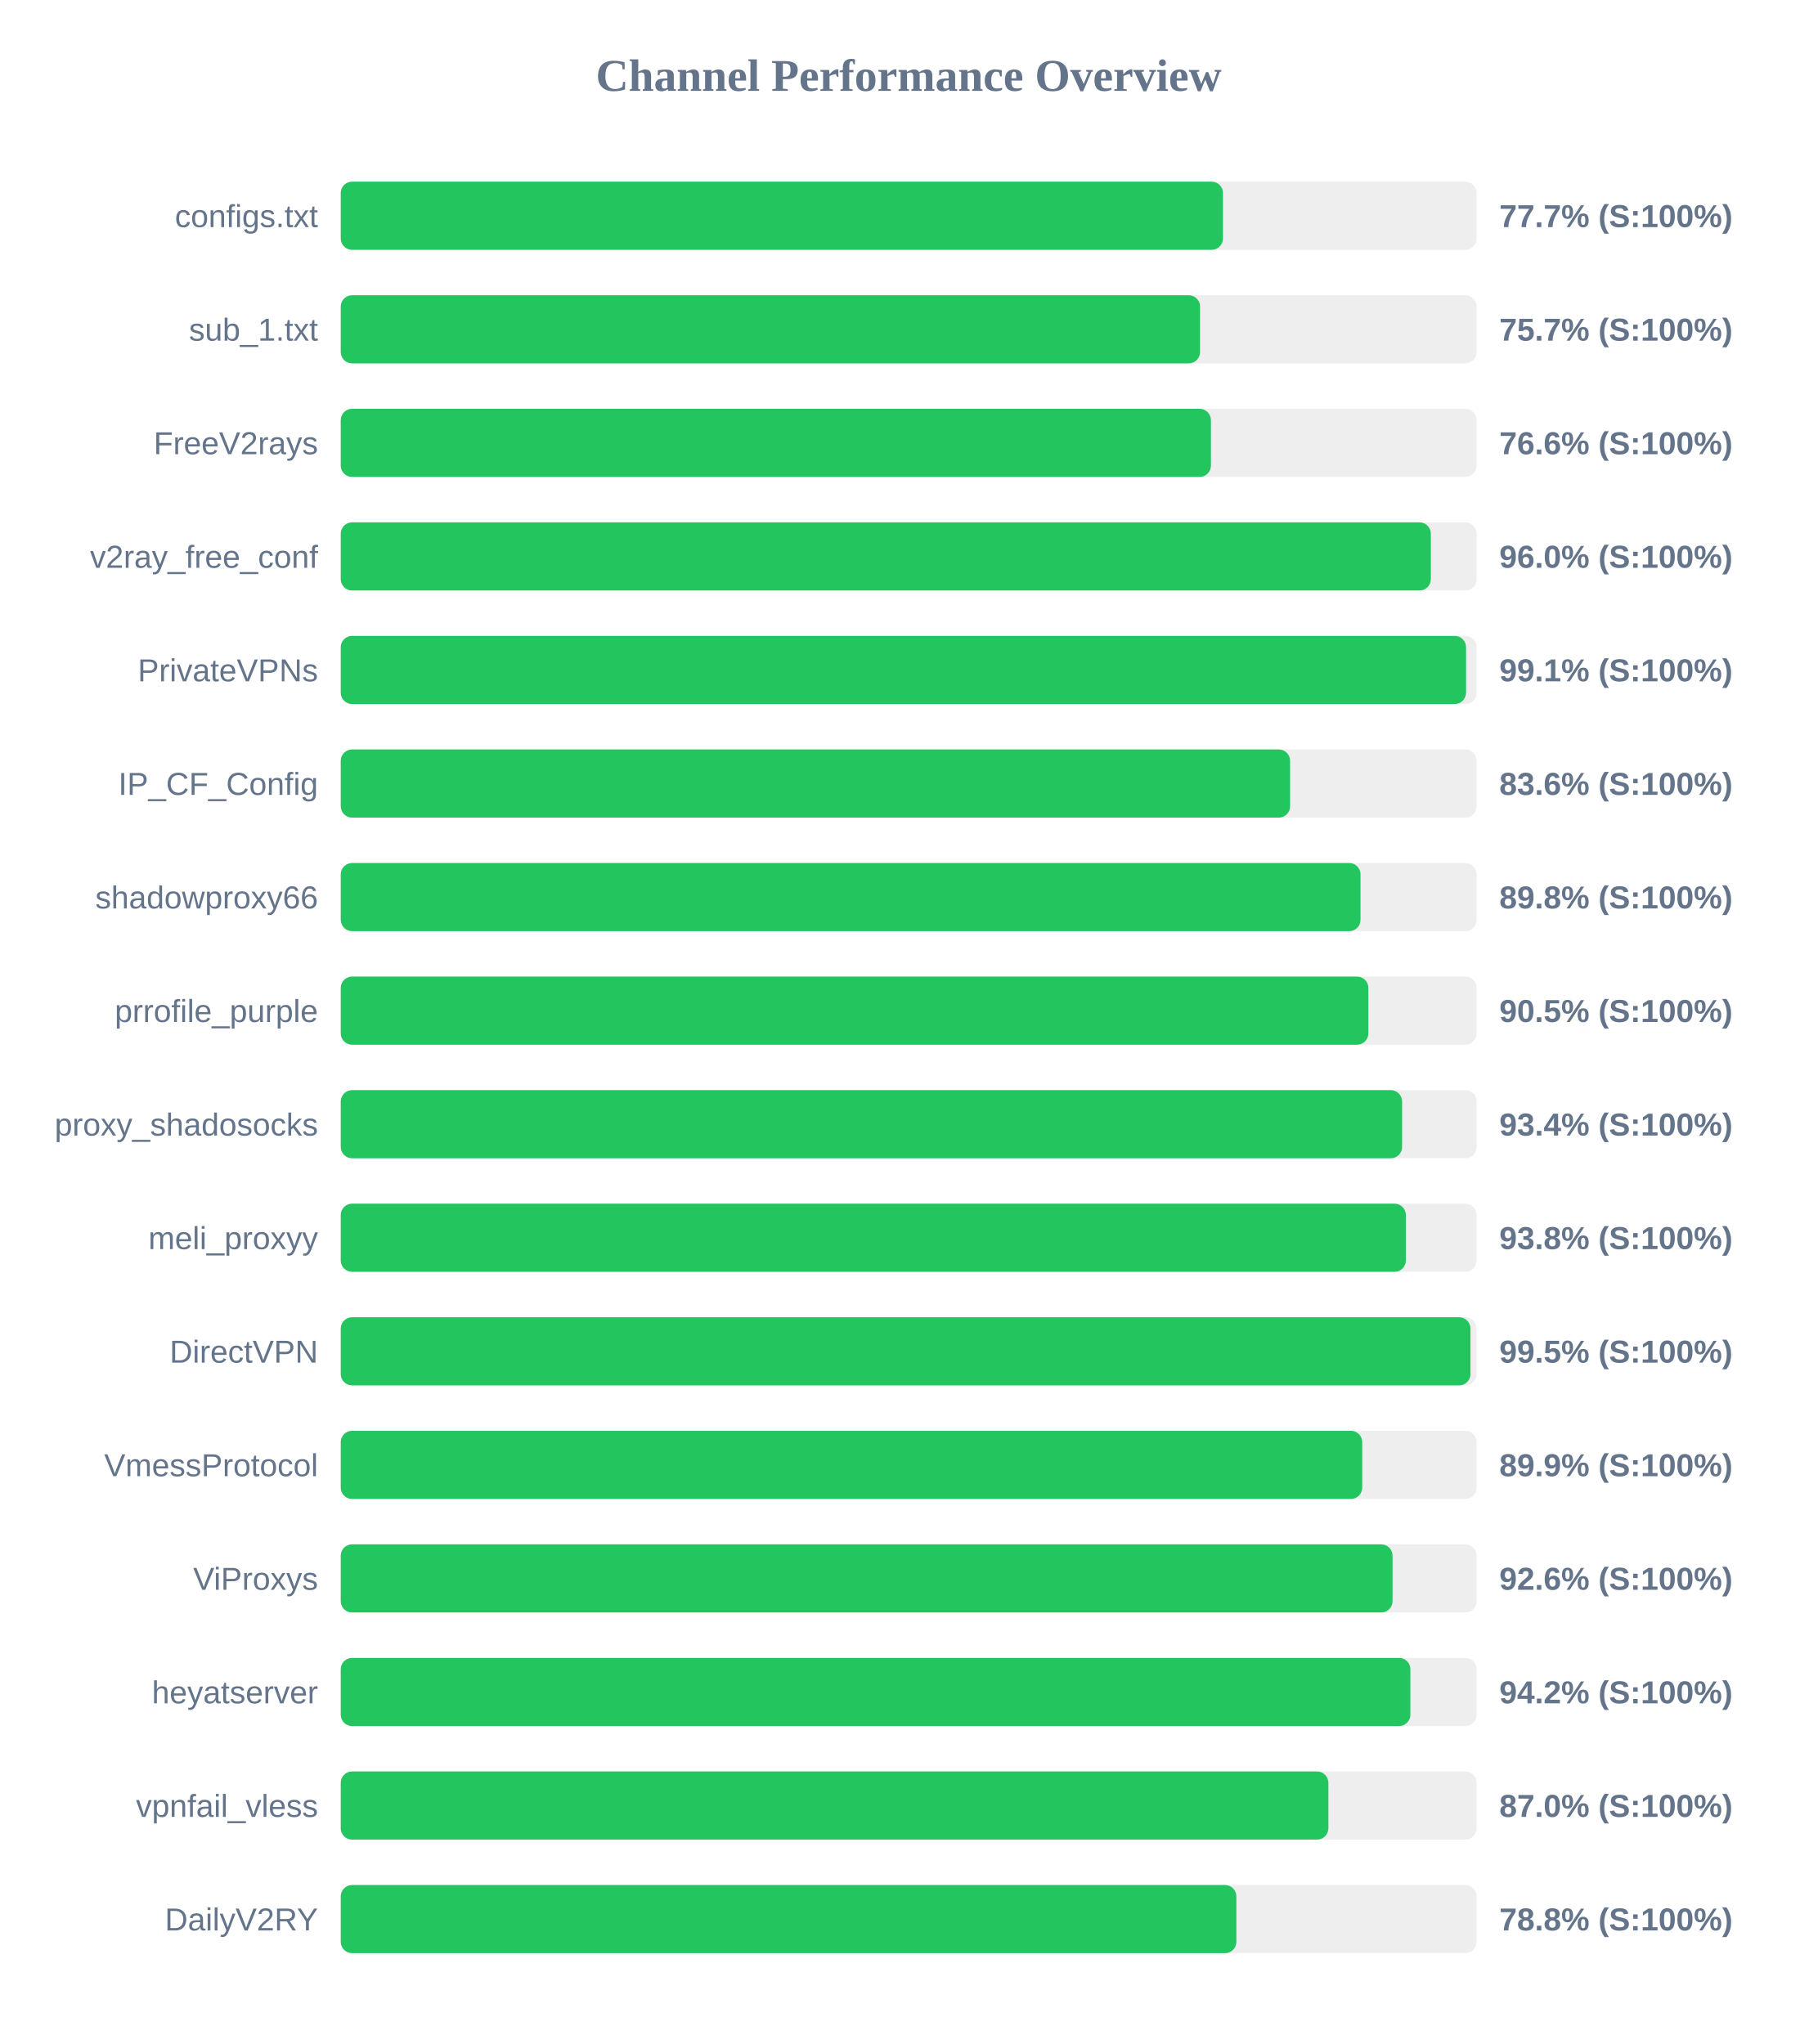
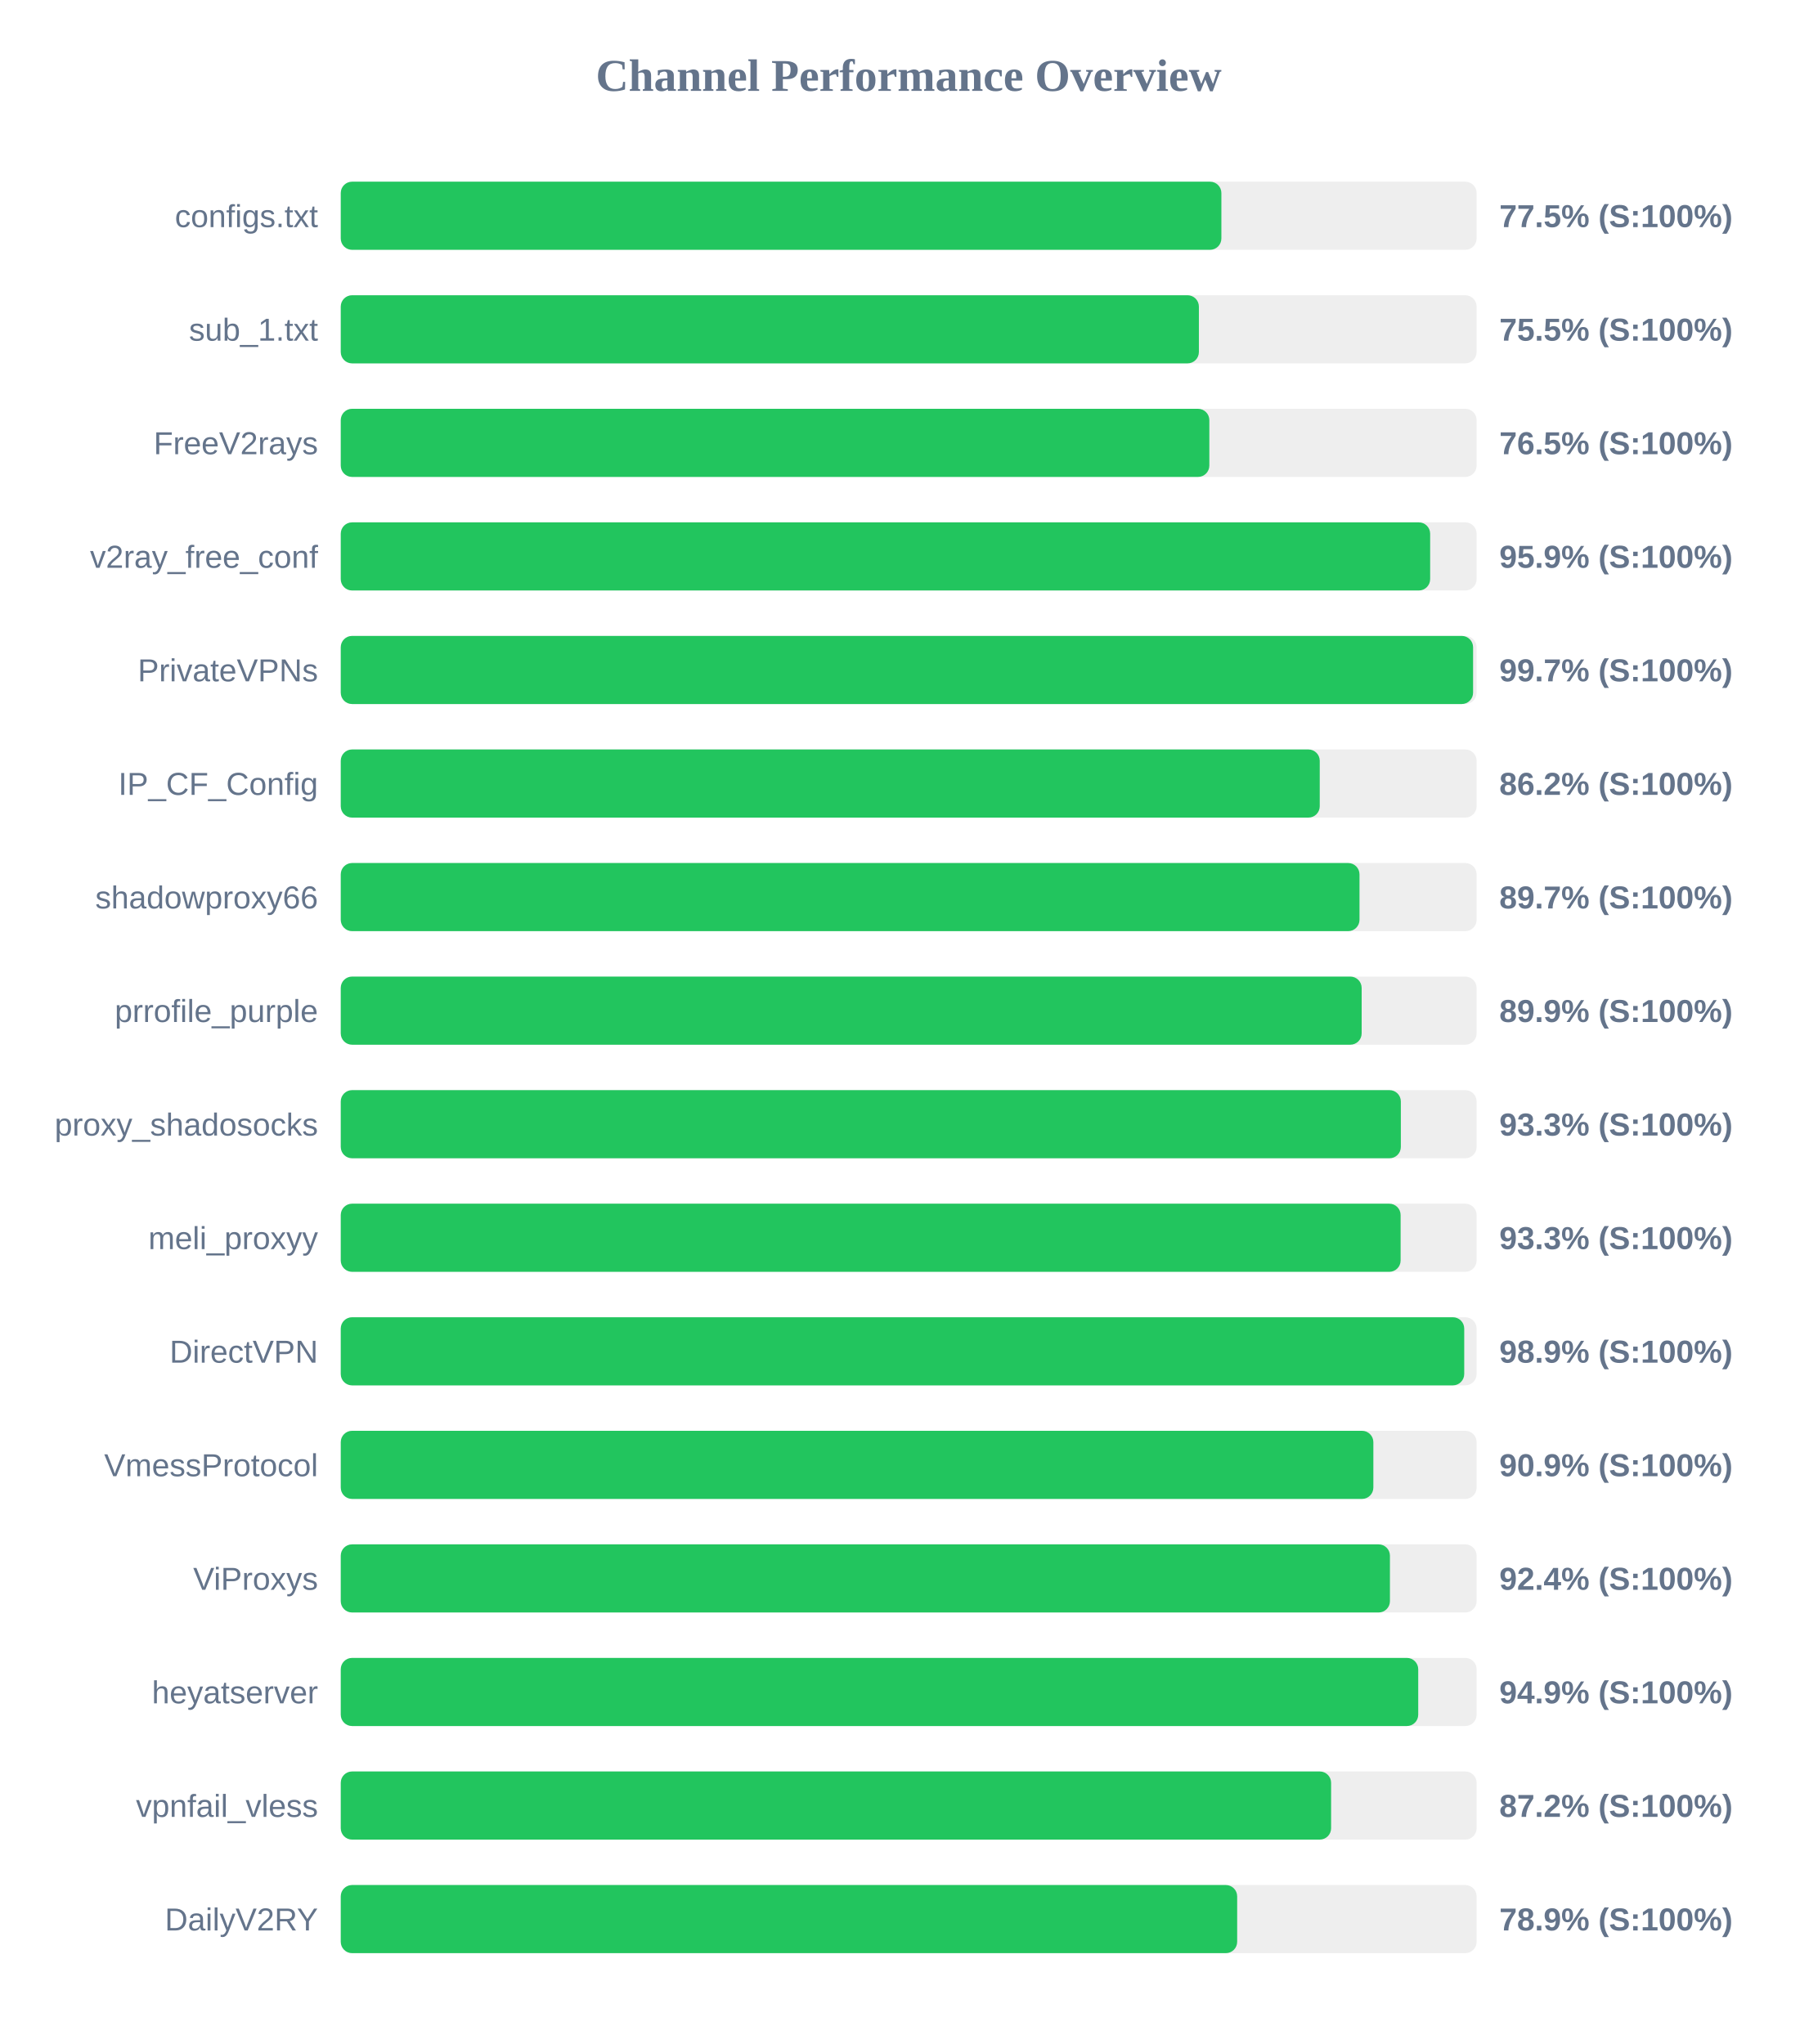
<svg xmlns="http://www.w3.org/2000/svg" width="800" height="900" version="1.1">
  <style>
        .row { font: 14px Arial; fill: #64748b; }
        .score { font: bold 14px Arial; fill: #64748b; }
    </style>
  <text x="400" y="40" text-anchor="middle" font-size="20px" font-weight="bold" fill="#64748b">Channel Performance Overview</text>
  <rect x="150" y="80" width="500" height="30" fill="#eee" rx="5" />
-   <rect x="150" y="80" width="388.35" height="30" fill="#22c55e" rx="5" />
+   <rect x="150" y="80" width="387.65" height="30" fill="#22c55e" rx="5" />
  <text x="140" y="100" text-anchor="end" class="row">configs.txt</text>
-   <text x="660" y="100" text-anchor="start" class="score">77.7% (S:100%)</text>
+   <text x="660" y="100" text-anchor="start" class="score">77.5% (S:100%)</text>
  <rect x="150" y="130" width="500" height="30" fill="#eee" rx="5" />
-   <rect x="150" y="130" width="378.25" height="30" fill="#22c55e" rx="5" />
+   <rect x="150" y="130" width="377.75" height="30" fill="#22c55e" rx="5" />
  <text x="140" y="150" text-anchor="end" class="row">sub_1.txt</text>
-   <text x="660" y="150" text-anchor="start" class="score">75.7% (S:100%)</text>
+   <text x="660" y="150" text-anchor="start" class="score">75.5% (S:100%)</text>
  <rect x="150" y="180" width="500" height="30" fill="#eee" rx="5" />
-   <rect x="150" y="180" width="383.05" height="30" fill="#22c55e" rx="5" />
+   <rect x="150" y="180" width="382.35" height="30" fill="#22c55e" rx="5" />
  <text x="140" y="200" text-anchor="end" class="row">FreeV2rays</text>
-   <text x="660" y="200" text-anchor="start" class="score">76.6% (S:100%)</text>
+   <text x="660" y="200" text-anchor="start" class="score">76.5% (S:100%)</text>
  <rect x="150" y="230" width="500" height="30" fill="#eee" rx="5" />
-   <rect x="150" y="230" width="479.85" height="30" fill="#22c55e" rx="5" />
+   <rect x="150" y="230" width="479.55" height="30" fill="#22c55e" rx="5" />
  <text x="140" y="250" text-anchor="end" class="row">v2ray_free_conf</text>
-   <text x="660" y="250" text-anchor="start" class="score">96.0% (S:100%)</text>
+   <text x="660" y="250" text-anchor="start" class="score">95.9% (S:100%)</text>
  <rect x="150" y="280" width="500" height="30" fill="#eee" rx="5" />
-   <rect x="150" y="280" width="495.35" height="30" fill="#22c55e" rx="5" />
+   <rect x="150" y="280" width="498.45" height="30" fill="#22c55e" rx="5" />
  <text x="140" y="300" text-anchor="end" class="row">PrivateVPNs</text>
-   <text x="660" y="300" text-anchor="start" class="score">99.1% (S:100%)</text>
+   <text x="660" y="300" text-anchor="start" class="score">99.7% (S:100%)</text>
  <rect x="150" y="330" width="500" height="30" fill="#eee" rx="5" />
-   <rect x="150" y="330" width="417.9" height="30" fill="#22c55e" rx="5" />
+   <rect x="150" y="330" width="430.95" height="30" fill="#22c55e" rx="5" />
  <text x="140" y="350" text-anchor="end" class="row">IP_CF_Config</text>
-   <text x="660" y="350" text-anchor="start" class="score">83.6% (S:100%)</text>
+   <text x="660" y="350" text-anchor="start" class="score">86.2% (S:100%)</text>
  <rect x="150" y="380" width="500" height="30" fill="#eee" rx="5" />
-   <rect x="150" y="380" width="448.9" height="30" fill="#22c55e" rx="5" />
+   <rect x="150" y="380" width="448.45" height="30" fill="#22c55e" rx="5" />
  <text x="140" y="400" text-anchor="end" class="row">shadowproxy66</text>
-   <text x="660" y="400" text-anchor="start" class="score">89.8% (S:100%)</text>
+   <text x="660" y="400" text-anchor="start" class="score">89.7% (S:100%)</text>
  <rect x="150" y="430" width="500" height="30" fill="#eee" rx="5" />
-   <rect x="150" y="430" width="452.35" height="30" fill="#22c55e" rx="5" />
+   <rect x="150" y="430" width="449.4" height="30" fill="#22c55e" rx="5" />
  <text x="140" y="450" text-anchor="end" class="row">prrofile_purple</text>
-   <text x="660" y="450" text-anchor="start" class="score">90.5% (S:100%)</text>
+   <text x="660" y="450" text-anchor="start" class="score">89.9% (S:100%)</text>
  <rect x="150" y="480" width="500" height="30" fill="#eee" rx="5" />
-   <rect x="150" y="480" width="467.2" height="30" fill="#22c55e" rx="5" />
+   <rect x="150" y="480" width="466.65" height="30" fill="#22c55e" rx="5" />
  <text x="140" y="500" text-anchor="end" class="row">proxy_shadosocks</text>
-   <text x="660" y="500" text-anchor="start" class="score">93.4% (S:100%)</text>
+   <text x="660" y="500" text-anchor="start" class="score">93.3% (S:100%)</text>
  <rect x="150" y="530" width="500" height="30" fill="#eee" rx="5" />
-   <rect x="150" y="530" width="468.85" height="30" fill="#22c55e" rx="5" />
+   <rect x="150" y="530" width="466.55" height="30" fill="#22c55e" rx="5" />
  <text x="140" y="550" text-anchor="end" class="row">meli_proxyy</text>
-   <text x="660" y="550" text-anchor="start" class="score">93.8% (S:100%)</text>
+   <text x="660" y="550" text-anchor="start" class="score">93.3% (S:100%)</text>
  <rect x="150" y="580" width="500" height="30" fill="#eee" rx="5" />
-   <rect x="150" y="580" width="497.3" height="30" fill="#22c55e" rx="5" />
+   <rect x="150" y="580" width="494.55" height="30" fill="#22c55e" rx="5" />
  <text x="140" y="600" text-anchor="end" class="row">DirectVPN</text>
-   <text x="660" y="600" text-anchor="start" class="score">99.5% (S:100%)</text>
+   <text x="660" y="600" text-anchor="start" class="score">98.9% (S:100%)</text>
  <rect x="150" y="630" width="500" height="30" fill="#eee" rx="5" />
-   <rect x="150" y="630" width="449.65" height="30" fill="#22c55e" rx="5" />
+   <rect x="150" y="630" width="454.55" height="30" fill="#22c55e" rx="5" />
  <text x="140" y="650" text-anchor="end" class="row">VmessProtocol</text>
-   <text x="660" y="650" text-anchor="start" class="score">89.9% (S:100%)</text>
+   <text x="660" y="650" text-anchor="start" class="score">90.9% (S:100%)</text>
  <rect x="150" y="680" width="500" height="30" fill="#eee" rx="5" />
-   <rect x="150" y="680" width="463.0" height="30" fill="#22c55e" rx="5" />
+   <rect x="150" y="680" width="461.85" height="30" fill="#22c55e" rx="5" />
  <text x="140" y="700" text-anchor="end" class="row">ViProxys</text>
-   <text x="660" y="700" text-anchor="start" class="score">92.6% (S:100%)</text>
+   <text x="660" y="700" text-anchor="start" class="score">92.4% (S:100%)</text>
  <rect x="150" y="730" width="500" height="30" fill="#eee" rx="5" />
-   <rect x="150" y="730" width="470.85" height="30" fill="#22c55e" rx="5" />
+   <rect x="150" y="730" width="474.3" height="30" fill="#22c55e" rx="5" />
  <text x="140" y="750" text-anchor="end" class="row">heyatserver</text>
-   <text x="660" y="750" text-anchor="start" class="score">94.2% (S:100%)</text>
+   <text x="660" y="750" text-anchor="start" class="score">94.9% (S:100%)</text>
  <rect x="150" y="780" width="500" height="30" fill="#eee" rx="5" />
-   <rect x="150" y="780" width="434.75" height="30" fill="#22c55e" rx="5" />
+   <rect x="150" y="780" width="435.95" height="30" fill="#22c55e" rx="5" />
  <text x="140" y="800" text-anchor="end" class="row">vpnfail_vless</text>
-   <text x="660" y="800" text-anchor="start" class="score">87.0% (S:100%)</text>
+   <text x="660" y="800" text-anchor="start" class="score">87.2% (S:100%)</text>
  <rect x="150" y="830" width="500" height="30" fill="#eee" rx="5" />
-   <rect x="150" y="830" width="394.25" height="30" fill="#22c55e" rx="5" />
+   <rect x="150" y="830" width="394.6" height="30" fill="#22c55e" rx="5" />
  <text x="140" y="850" text-anchor="end" class="row">DailyV2RY</text>
-   <text x="660" y="850" text-anchor="start" class="score">78.8% (S:100%)</text>
+   <text x="660" y="850" text-anchor="start" class="score">78.9% (S:100%)</text>
</svg>
